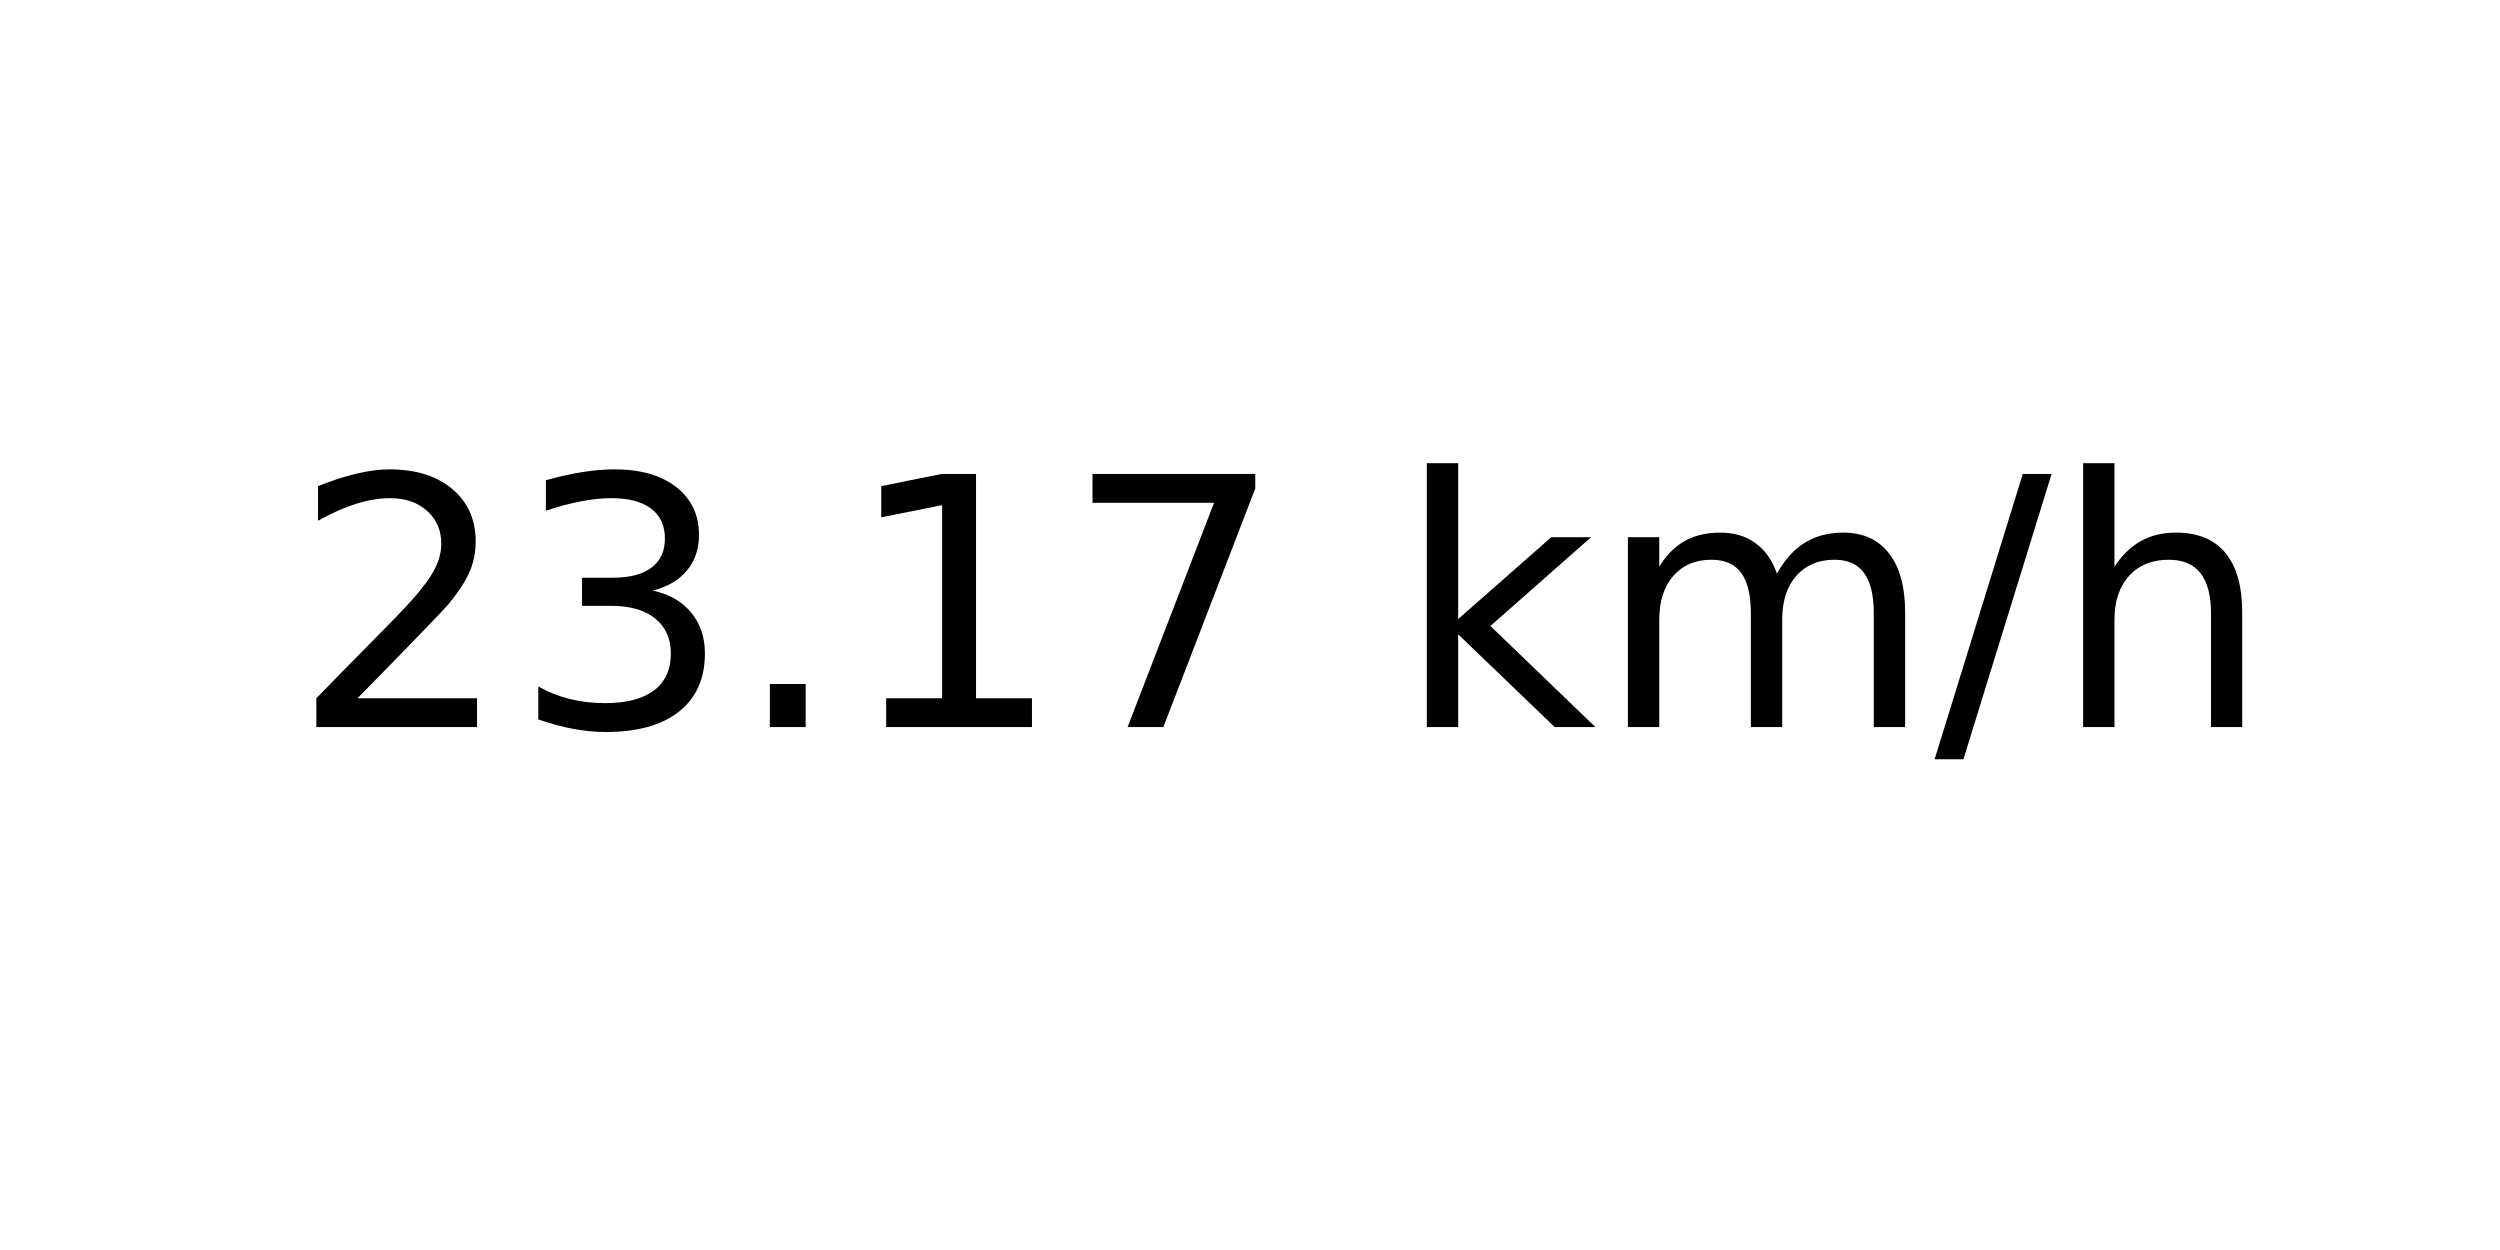
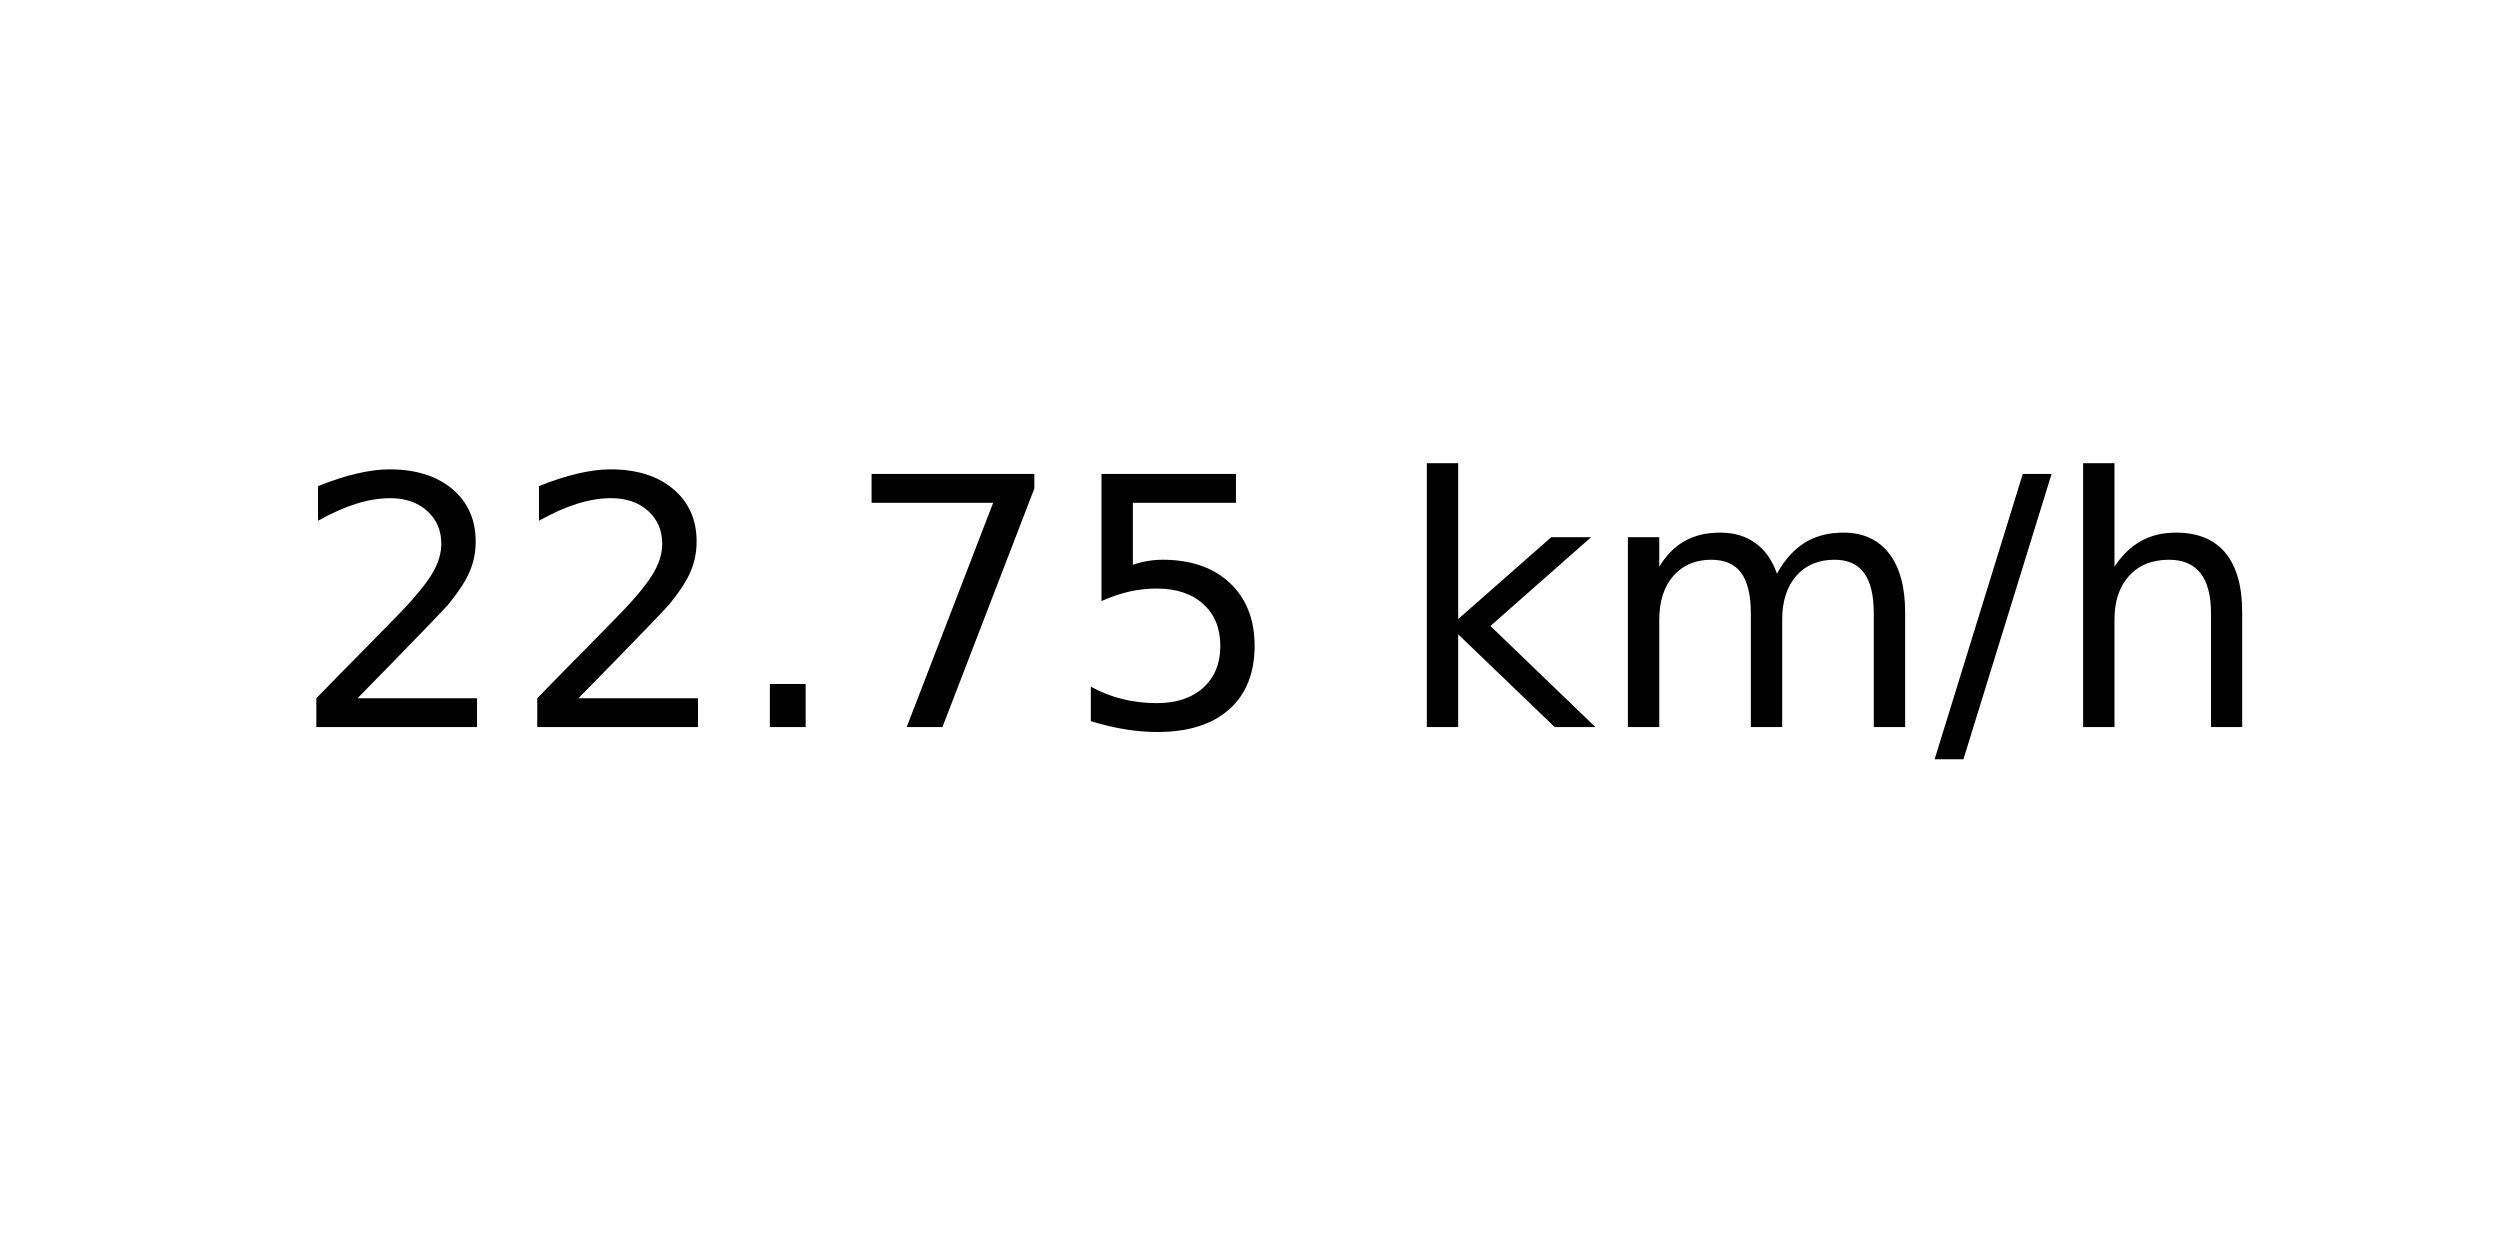
<svg xmlns="http://www.w3.org/2000/svg" xmlns:xlink="http://www.w3.org/1999/xlink" width="72pt" height="36pt" viewBox="0 0 72 36" version="1.1">
  <defs>
    <style type="text/css">*{stroke-linejoin: round; stroke-linecap: butt}</style>
  </defs>
  <g id="figure_1">
    <g id="axes_1">
      <g id="text_1">
        <g transform="translate(8.378125 20.93937) scale(0.1 -0.1)">
          <defs>
            <path id="DejaVuSans-32" d="M 1228 531  L 3431 531  L 3431 0  L 469 0  L 469 531  Q 828 903 1448 1529  Q 2069 2156 2228 2338  Q 2531 2678 2651 2914  Q 2772 3150 2772 3378  Q 2772 3750 2511 3984  Q 2250 4219 1831 4219  Q 1534 4219 1204 4116  Q 875 4013 500 3803  L 500 4441  Q 881 4594 1212 4672  Q 1544 4750 1819 4750  Q 2544 4750 2975 4387  Q 3406 4025 3406 3419  Q 3406 3131 3298 2873  Q 3191 2616 2906 2266  Q 2828 2175 2409 1742  Q 1991 1309 1228 531  z " transform="scale(0.015625)" />
-             <path id="DejaVuSans-33" d="M 2597 2516  Q 3050 2419 3304 2112  Q 3559 1806 3559 1356  Q 3559 666 3084 287  Q 2609 -91 1734 -91  Q 1441 -91 1130 -33  Q 819 25 488 141  L 488 750  Q 750 597 1062 519  Q 1375 441 1716 441  Q 2309 441 2620 675  Q 2931 909 2931 1356  Q 2931 1769 2642 2001  Q 2353 2234 1838 2234  L 1294 2234  L 1294 2753  L 1863 2753  Q 2328 2753 2575 2939  Q 2822 3125 2822 3475  Q 2822 3834 2567 4026  Q 2313 4219 1838 4219  Q 1578 4219 1281 4162  Q 984 4106 628 3988  L 628 4550  Q 988 4650 1302 4700  Q 1616 4750 1894 4750  Q 2613 4750 3031 4423  Q 3450 4097 3450 3541  Q 3450 3153 3228 2886  Q 3006 2619 2597 2516  z " transform="scale(0.015625)" />
            <path id="DejaVuSans-2e" d="M 684 794  L 1344 794  L 1344 0  L 684 0  L 684 794  z " transform="scale(0.015625)" />
-             <path id="DejaVuSans-31" d="M 794 531  L 1825 531  L 1825 4091  L 703 3866  L 703 4441  L 1819 4666  L 2450 4666  L 2450 531  L 3481 531  L 3481 0  L 794 0  L 794 531  z " transform="scale(0.015625)" />
            <path id="DejaVuSans-37" d="M 525 4666  L 3525 4666  L 3525 4397  L 1831 0  L 1172 0  L 2766 4134  L 525 4134  L 525 4666  z " transform="scale(0.015625)" />
+             <path id="DejaVuSans-35" d="M 691 4666  L 3169 4666  L 3169 4134  L 1269 4134  L 1269 2991  Q 1406 3038 1543 3061  Q 1681 3084 1819 3084  Q 2600 3084 3056 2656  Q 3513 2228 3513 1497  Q 3513 744 3044 326  Q 2575 -91 1722 -91  Q 1428 -91 1123 -41  Q 819 9 494 109  L 494 744  Q 775 591 1075 516  Q 1375 441 1709 441  Q 2250 441 2565 725  Q 2881 1009 2881 1497  Q 2881 1984 2565 2268  Q 2250 2553 1709 2553  Q 1456 2553 1204 2497  Q 953 2441 691 2322  L 691 4666  z " transform="scale(0.015625)" />
            <path id="DejaVuSans-20" transform="scale(0.015625)" />
            <path id="DejaVuSans-6b" d="M 581 4863  L 1159 4863  L 1159 1991  L 2875 3500  L 3609 3500  L 1753 1863  L 3688 0  L 2938 0  L 1159 1709  L 1159 0  L 581 0  L 581 4863  z " transform="scale(0.015625)" />
            <path id="DejaVuSans-6d" d="M 3328 2828  Q 3544 3216 3844 3400  Q 4144 3584 4550 3584  Q 5097 3584 5394 3201  Q 5691 2819 5691 2113  L 5691 0  L 5113 0  L 5113 2094  Q 5113 2597 4934 2840  Q 4756 3084 4391 3084  Q 3944 3084 3684 2787  Q 3425 2491 3425 1978  L 3425 0  L 2847 0  L 2847 2094  Q 2847 2600 2669 2842  Q 2491 3084 2119 3084  Q 1678 3084 1418 2786  Q 1159 2488 1159 1978  L 1159 0  L 581 0  L 581 3500  L 1159 3500  L 1159 2956  Q 1356 3278 1631 3431  Q 1906 3584 2284 3584  Q 2666 3584 2933 3390  Q 3200 3197 3328 2828  z " transform="scale(0.015625)" />
            <path id="DejaVuSans-2f" d="M 1625 4666  L 2156 4666  L 531 -594  L 0 -594  L 1625 4666  z " transform="scale(0.015625)" />
            <path id="DejaVuSans-68" d="M 3513 2113  L 3513 0  L 2938 0  L 2938 2094  Q 2938 2591 2744 2837  Q 2550 3084 2163 3084  Q 1697 3084 1428 2787  Q 1159 2491 1159 1978  L 1159 0  L 581 0  L 581 4863  L 1159 4863  L 1159 2956  Q 1366 3272 1645 3428  Q 1925 3584 2291 3584  Q 2894 3584 3203 3211  Q 3513 2838 3513 2113  z " transform="scale(0.015625)" />
          </defs>
          <use xlink:href="#DejaVuSans-32" />
-           <use xlink:href="#DejaVuSans-33" x="63.623" />
+           <use xlink:href="#DejaVuSans-32" x="63.623" />
          <use xlink:href="#DejaVuSans-2e" x="127.246" />
-           <use xlink:href="#DejaVuSans-31" x="159.033" />
-           <use xlink:href="#DejaVuSans-37" x="222.656" />
+           <use xlink:href="#DejaVuSans-37" x="159.033" />
+           <use xlink:href="#DejaVuSans-35" x="222.656" />
          <use xlink:href="#DejaVuSans-20" x="286.279" />
          <use xlink:href="#DejaVuSans-6b" x="318.066" />
          <use xlink:href="#DejaVuSans-6d" x="375.977" />
          <use xlink:href="#DejaVuSans-2f" x="473.389" />
          <use xlink:href="#DejaVuSans-68" x="507.08" />
        </g>
      </g>
    </g>
  </g>
</svg>
